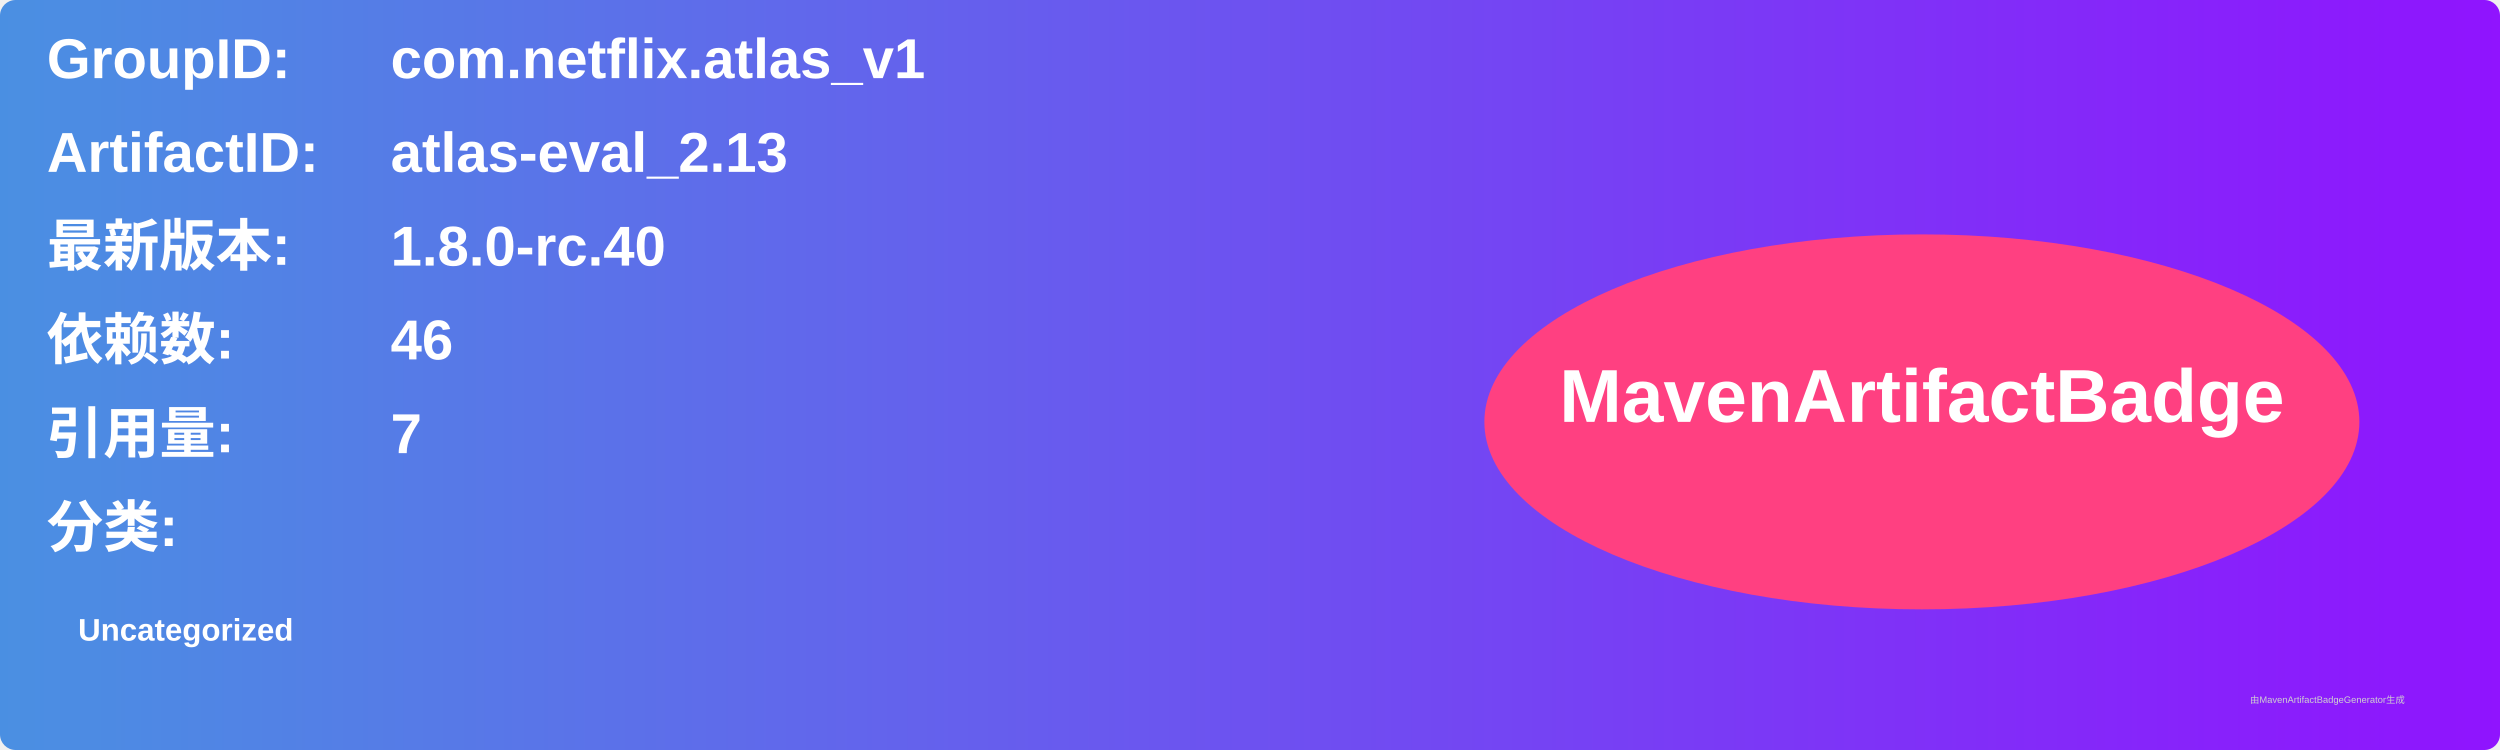
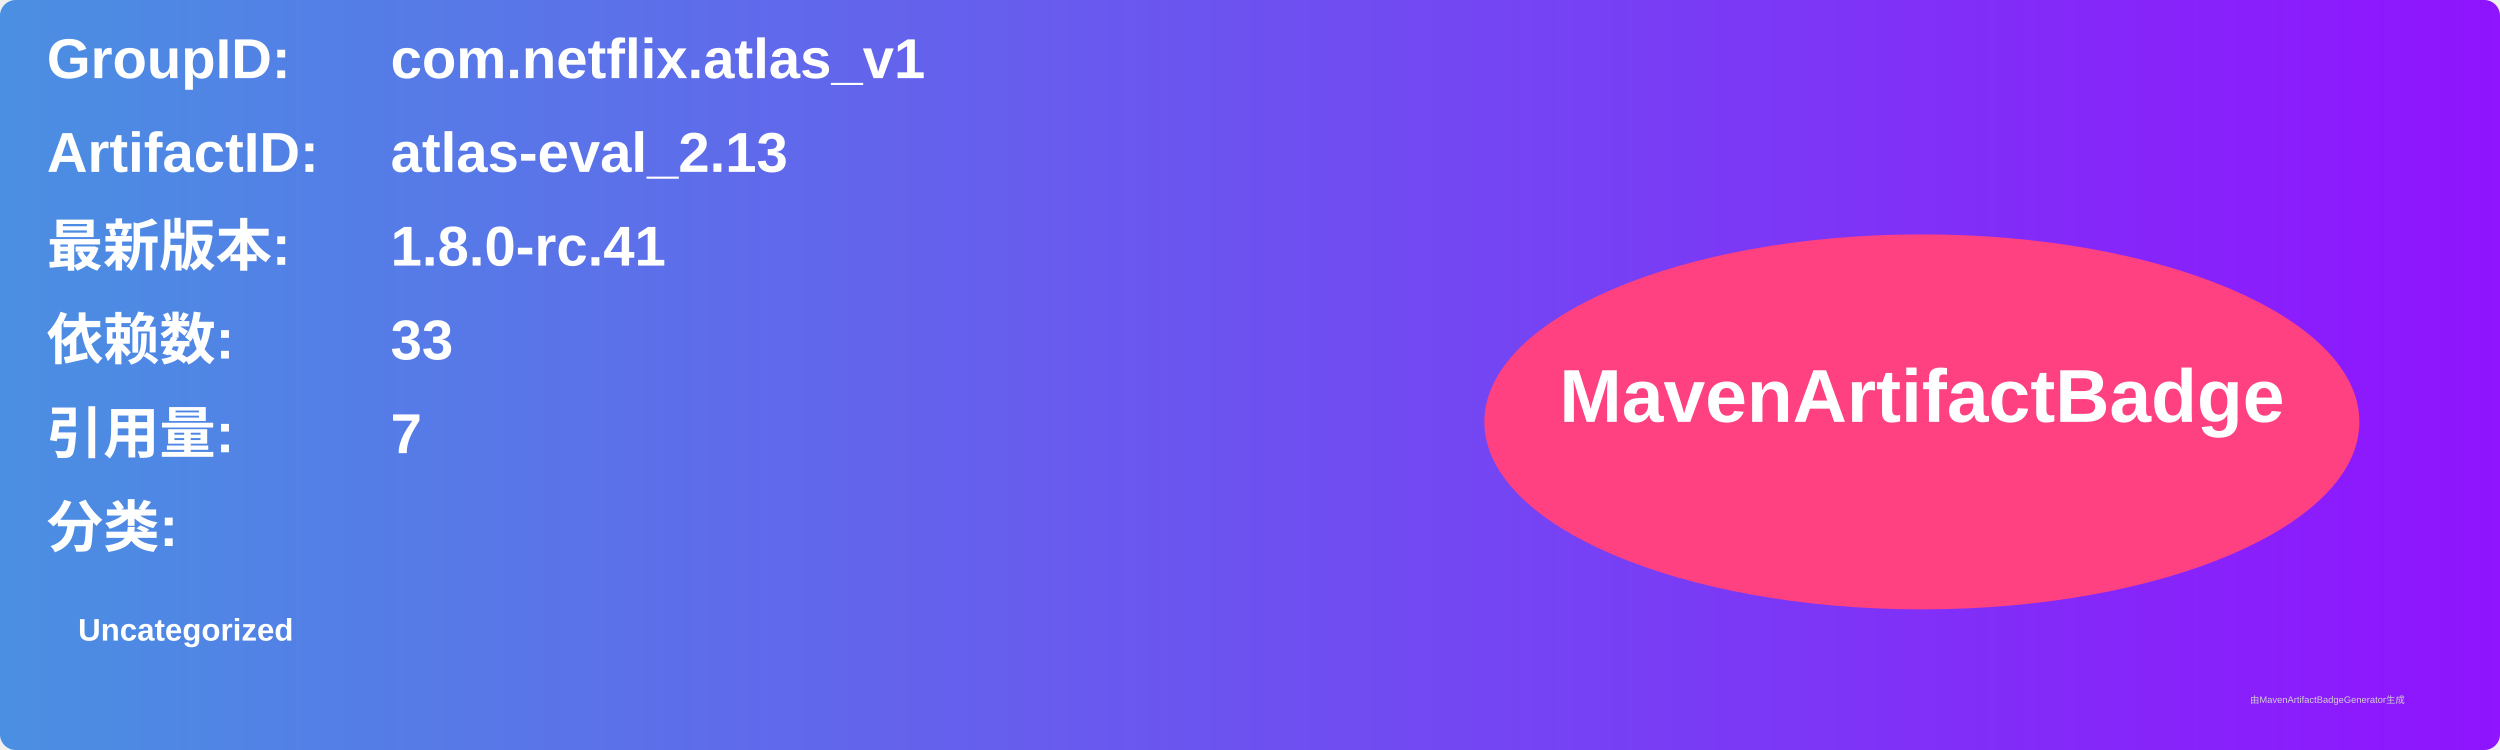
<svg xmlns="http://www.w3.org/2000/svg" width="800" height="240" viewBox="0 0 800 240">
  <linearGradient id="grad" x1="0%" y1="0%" x2="100%" y2="0%">
    <stop offset="0%" stop-color="#4a90e2" />
    <stop offset="100%" stop-color="#9013fe" />
  </linearGradient>
  <rect width="100%" height="100%" rx="5" ry="5" fill="url(#grad)" />
  <g transform="translate(15, 15)">
    <text x="0" y="10" font-family="Arial" font-size="18" fill="white" font-weight="bold" width="260">GroupID:</text>
    <text x="110" y="10" font-family="Arial" font-size="18" fill="white" font-weight="bold" width="460">com.netflix.atlas_v1</text>
    <text x="0" y="40" font-family="Arial" font-size="18" fill="white" font-weight="bold" width="260">ArtifactID:</text>
    <text x="110" y="40" font-family="Arial" font-size="18" fill="white" font-weight="bold" width="460">atlas-eval_2.13</text>
    <text x="0" y="70" font-family="Arial" font-size="18" fill="white" font-weight="bold">最新版本:</text>
    <text x="110" y="70" font-family="Arial" font-size="18" fill="white" font-weight="bold">
-       <tspan font-weight="bold">1.8.0-rc.40</tspan>
+       <tspan font-weight="bold">1.8.0-rc.41</tspan>
    </text>
    <text x="0" y="100" font-family="Arial" font-size="18" fill="white" font-weight="bold">依赖数: </text>
    <text x="110" y="100" font-family="Arial" font-size="18" fill="white">
-       <tspan font-weight="bold">46</tspan>
+       <tspan font-weight="bold">33</tspan>
    </text>
    <text x="0" y="130" font-family="Arial" font-size="18" fill="white" font-weight="bold">引用量: </text>
    <text x="110" y="130" font-family="Arial" font-size="18" fill="white">
      <tspan font-weight="bold">7</tspan>
    </text>
    <text x="0" y="160" font-family="Arial" font-size="18" fill="white" font-weight="bold">分类:</text>
    <text x="10" y="190" font-family="Arial" font-size="10" fill="white">
      <tspan font-weight="bold">Uncategorized</tspan>
    </text>
    <ellipse cx="600" cy="120" rx="140" ry="60" fill="#ff4081" />
    <text x="600" y="120" text-anchor="middle" font-family="Arial" font-size="24" fill="white" font-weight="bold">MavenArtifactBadge</text>
  </g>
  <text x="720" y="225" font-family="Arial" font-size="3" fill="#d0d0d0">由MavenArtifactBadgeGenerator生成</text>
</svg>
